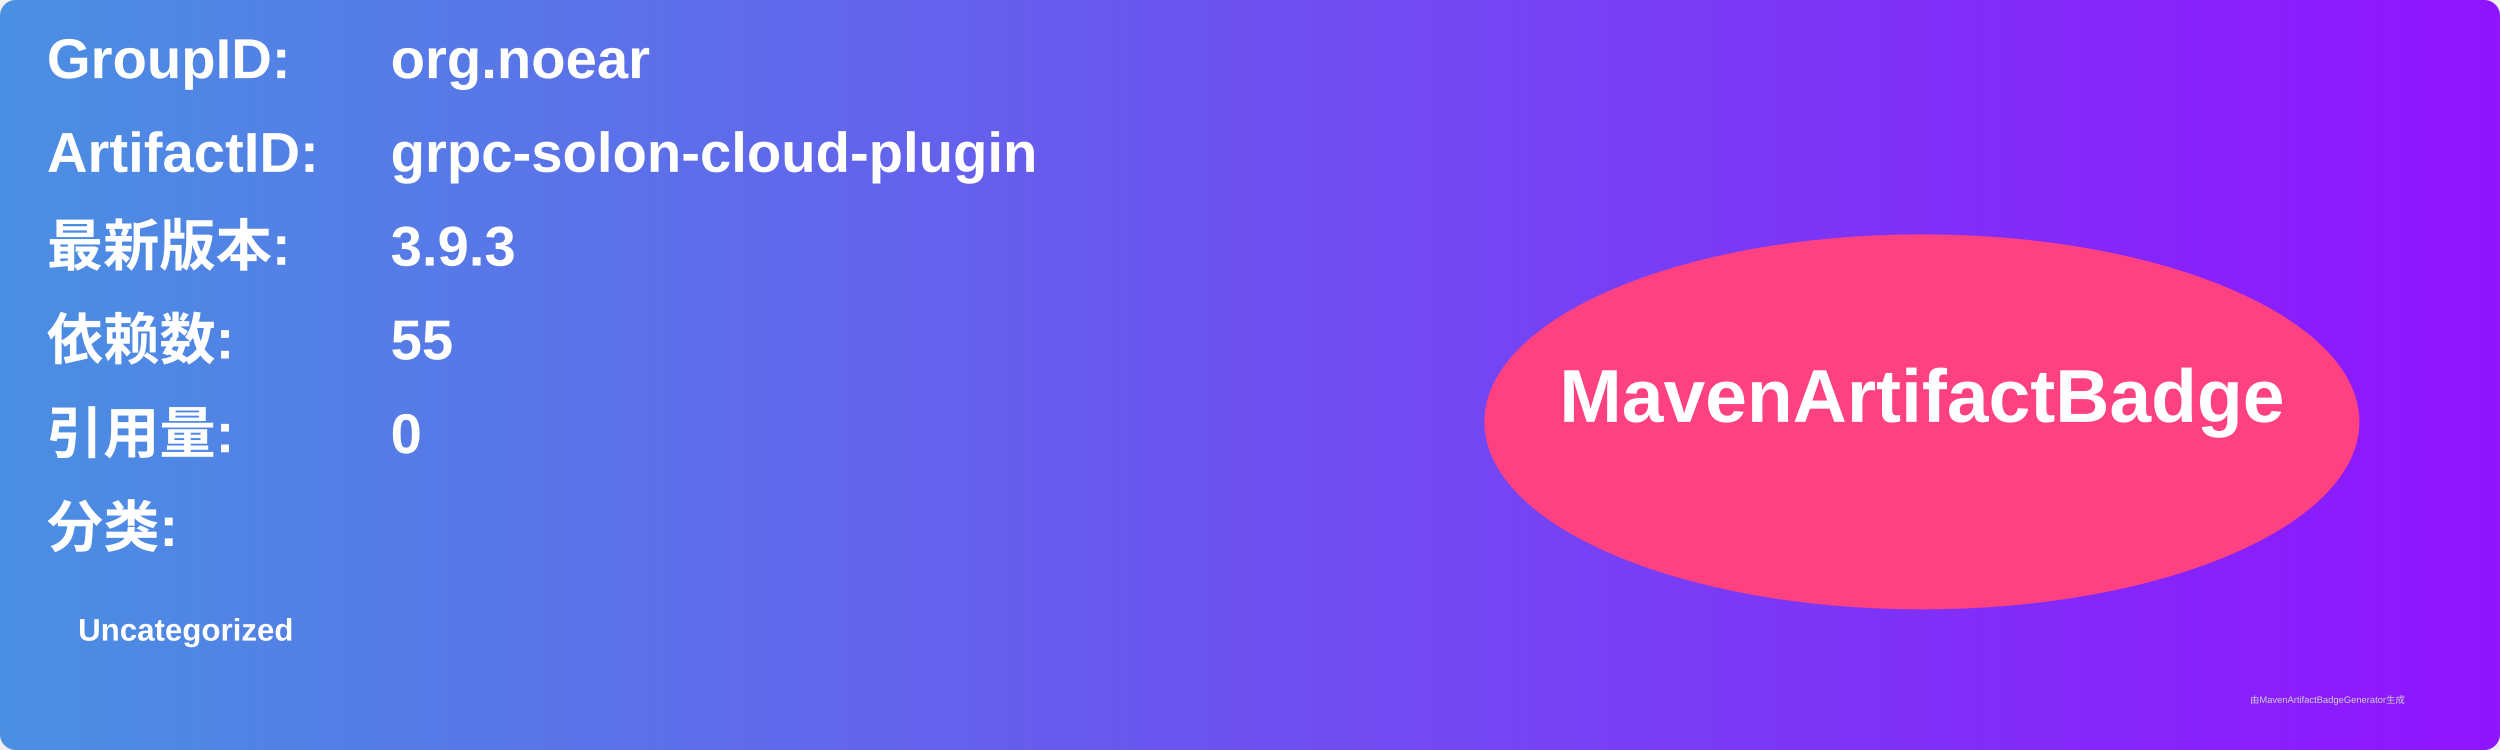
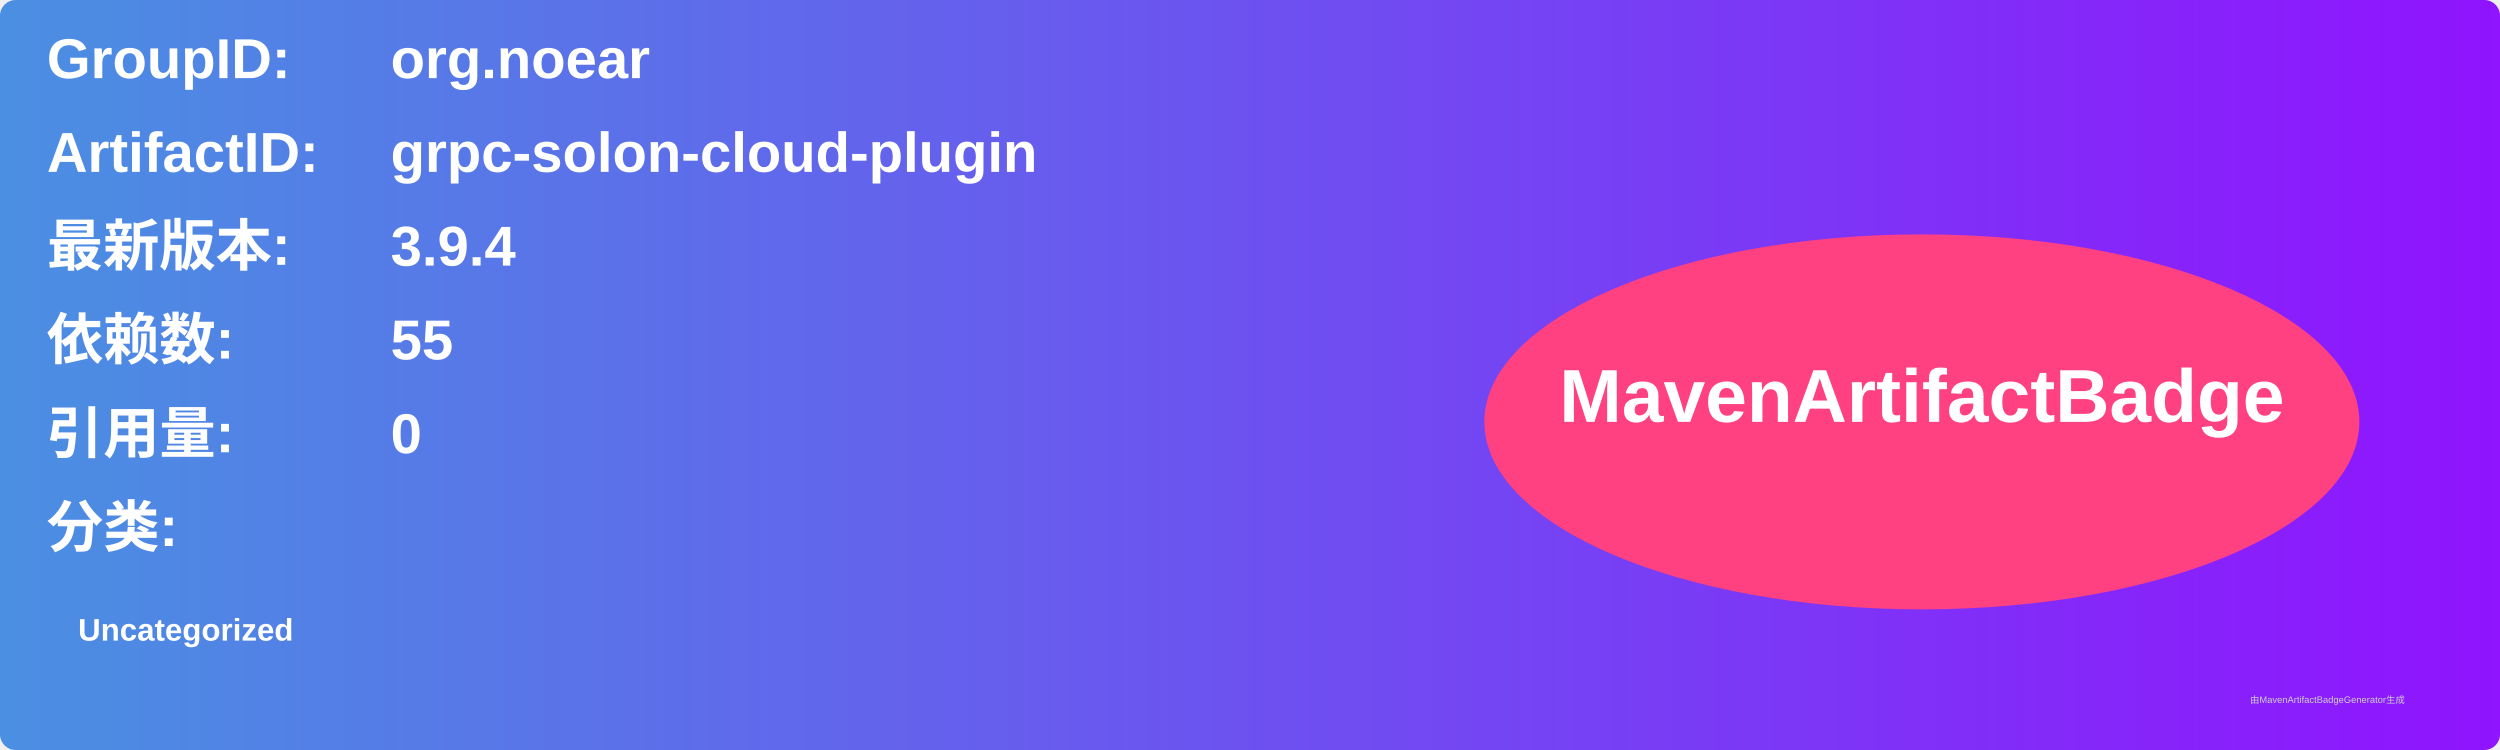
<svg xmlns="http://www.w3.org/2000/svg" width="800" height="240" viewBox="0 0 800 240">
  <linearGradient id="grad" x1="0%" y1="0%" x2="100%" y2="0%">
    <stop offset="0%" stop-color="#4a90e2" />
    <stop offset="100%" stop-color="#9013fe" />
  </linearGradient>
  <rect width="100%" height="100%" rx="5" ry="5" fill="url(#grad)" />
  <g transform="translate(15, 15)">
    <text x="0" y="10" font-family="Arial" font-size="18" fill="white" font-weight="bold" width="260">GroupID:</text>
    <text x="110" y="10" font-family="Arial" font-size="18" fill="white" font-weight="bold" width="460">org.noear</text>
    <text x="0" y="40" font-family="Arial" font-size="18" fill="white" font-weight="bold" width="260">ArtifactID:</text>
    <text x="110" y="40" font-family="Arial" font-size="18" fill="white" font-weight="bold" width="460">grpc-solon-cloud-plugin</text>
    <text x="0" y="70" font-family="Arial" font-size="18" fill="white" font-weight="bold">最新版本:</text>
    <text x="110" y="70" font-family="Arial" font-size="18" fill="white" font-weight="bold">
-       <tspan font-weight="bold">3.9.3</tspan>
+       <tspan font-weight="bold">3.9.4</tspan>
    </text>
    <text x="0" y="100" font-family="Arial" font-size="18" fill="white" font-weight="bold">依赖数: </text>
    <text x="110" y="100" font-family="Arial" font-size="18" fill="white">
      <tspan font-weight="bold">55</tspan>
    </text>
    <text x="0" y="130" font-family="Arial" font-size="18" fill="white" font-weight="bold">引用量: </text>
    <text x="110" y="130" font-family="Arial" font-size="18" fill="white">
      <tspan font-weight="bold">0</tspan>
    </text>
    <text x="0" y="160" font-family="Arial" font-size="18" fill="white" font-weight="bold">分类:</text>
    <text x="10" y="190" font-family="Arial" font-size="10" fill="white">
      <tspan font-weight="bold">Uncategorized</tspan>
    </text>
    <ellipse cx="600" cy="120" rx="140" ry="60" fill="#ff4081" />
    <text x="600" y="120" text-anchor="middle" font-family="Arial" font-size="24" fill="white" font-weight="bold">MavenArtifactBadge</text>
  </g>
  <text x="720" y="225" font-family="Arial" font-size="3" fill="#d0d0d0">由MavenArtifactBadgeGenerator生成</text>
</svg>
